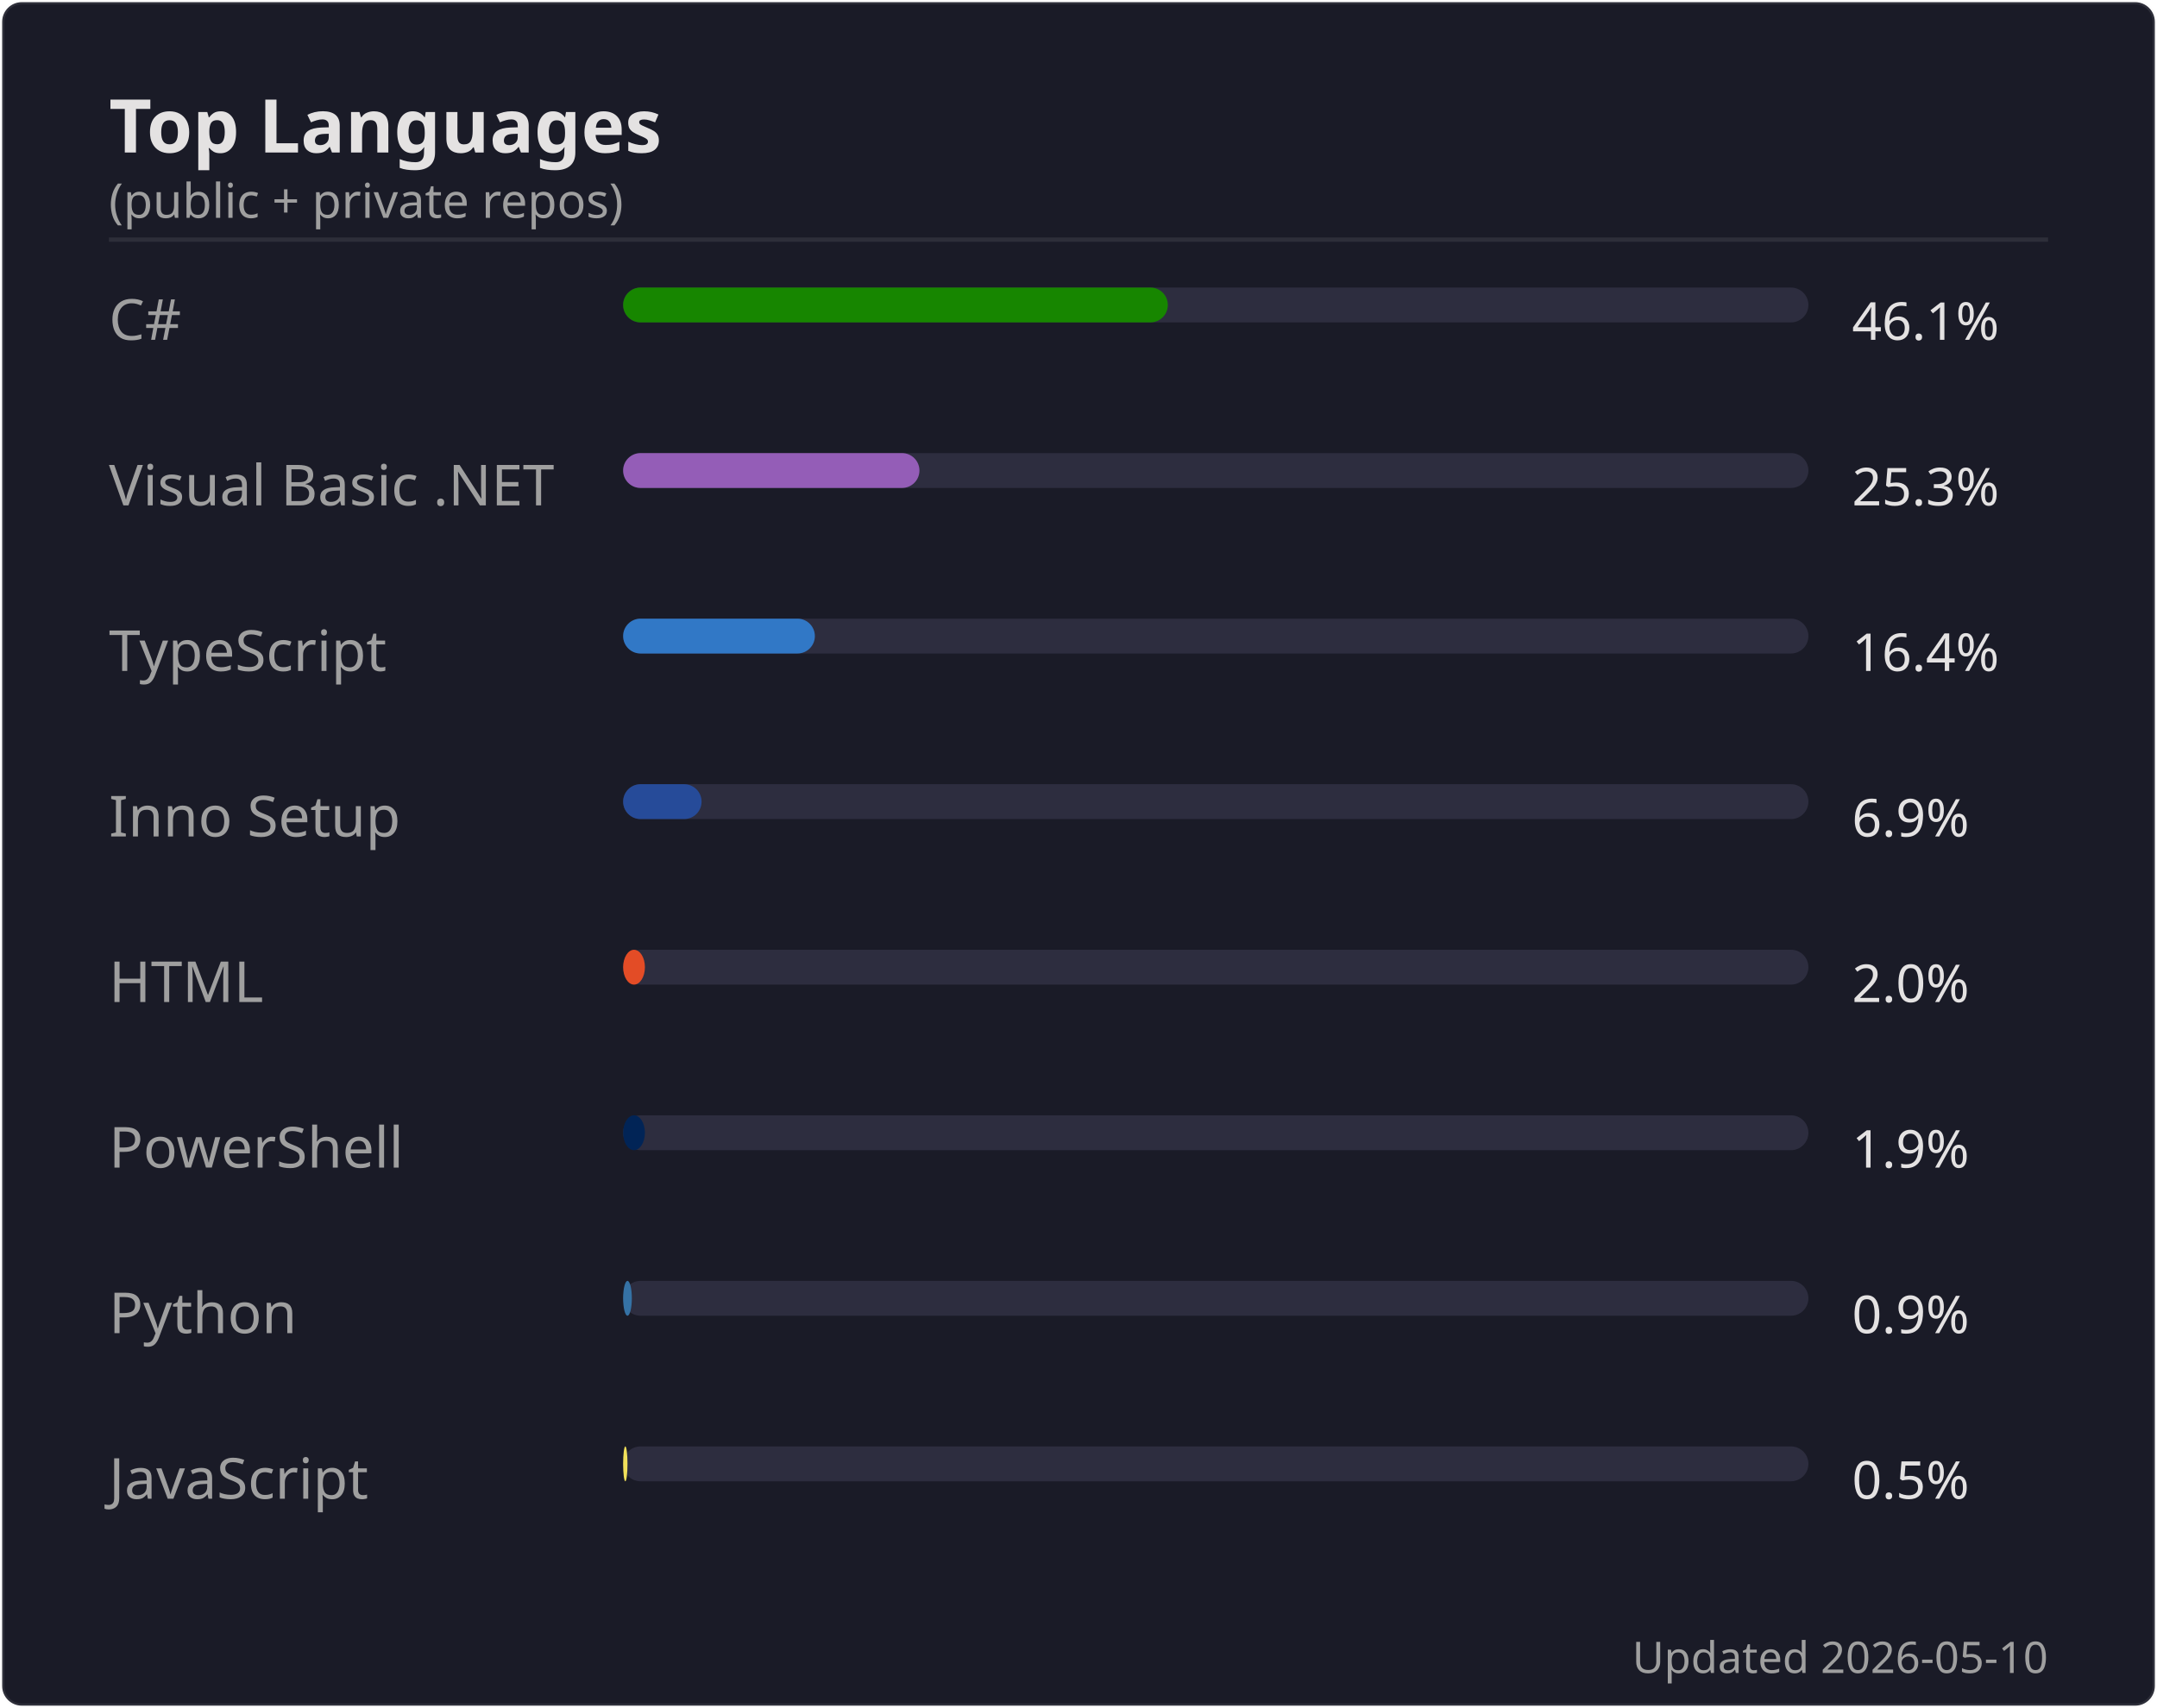
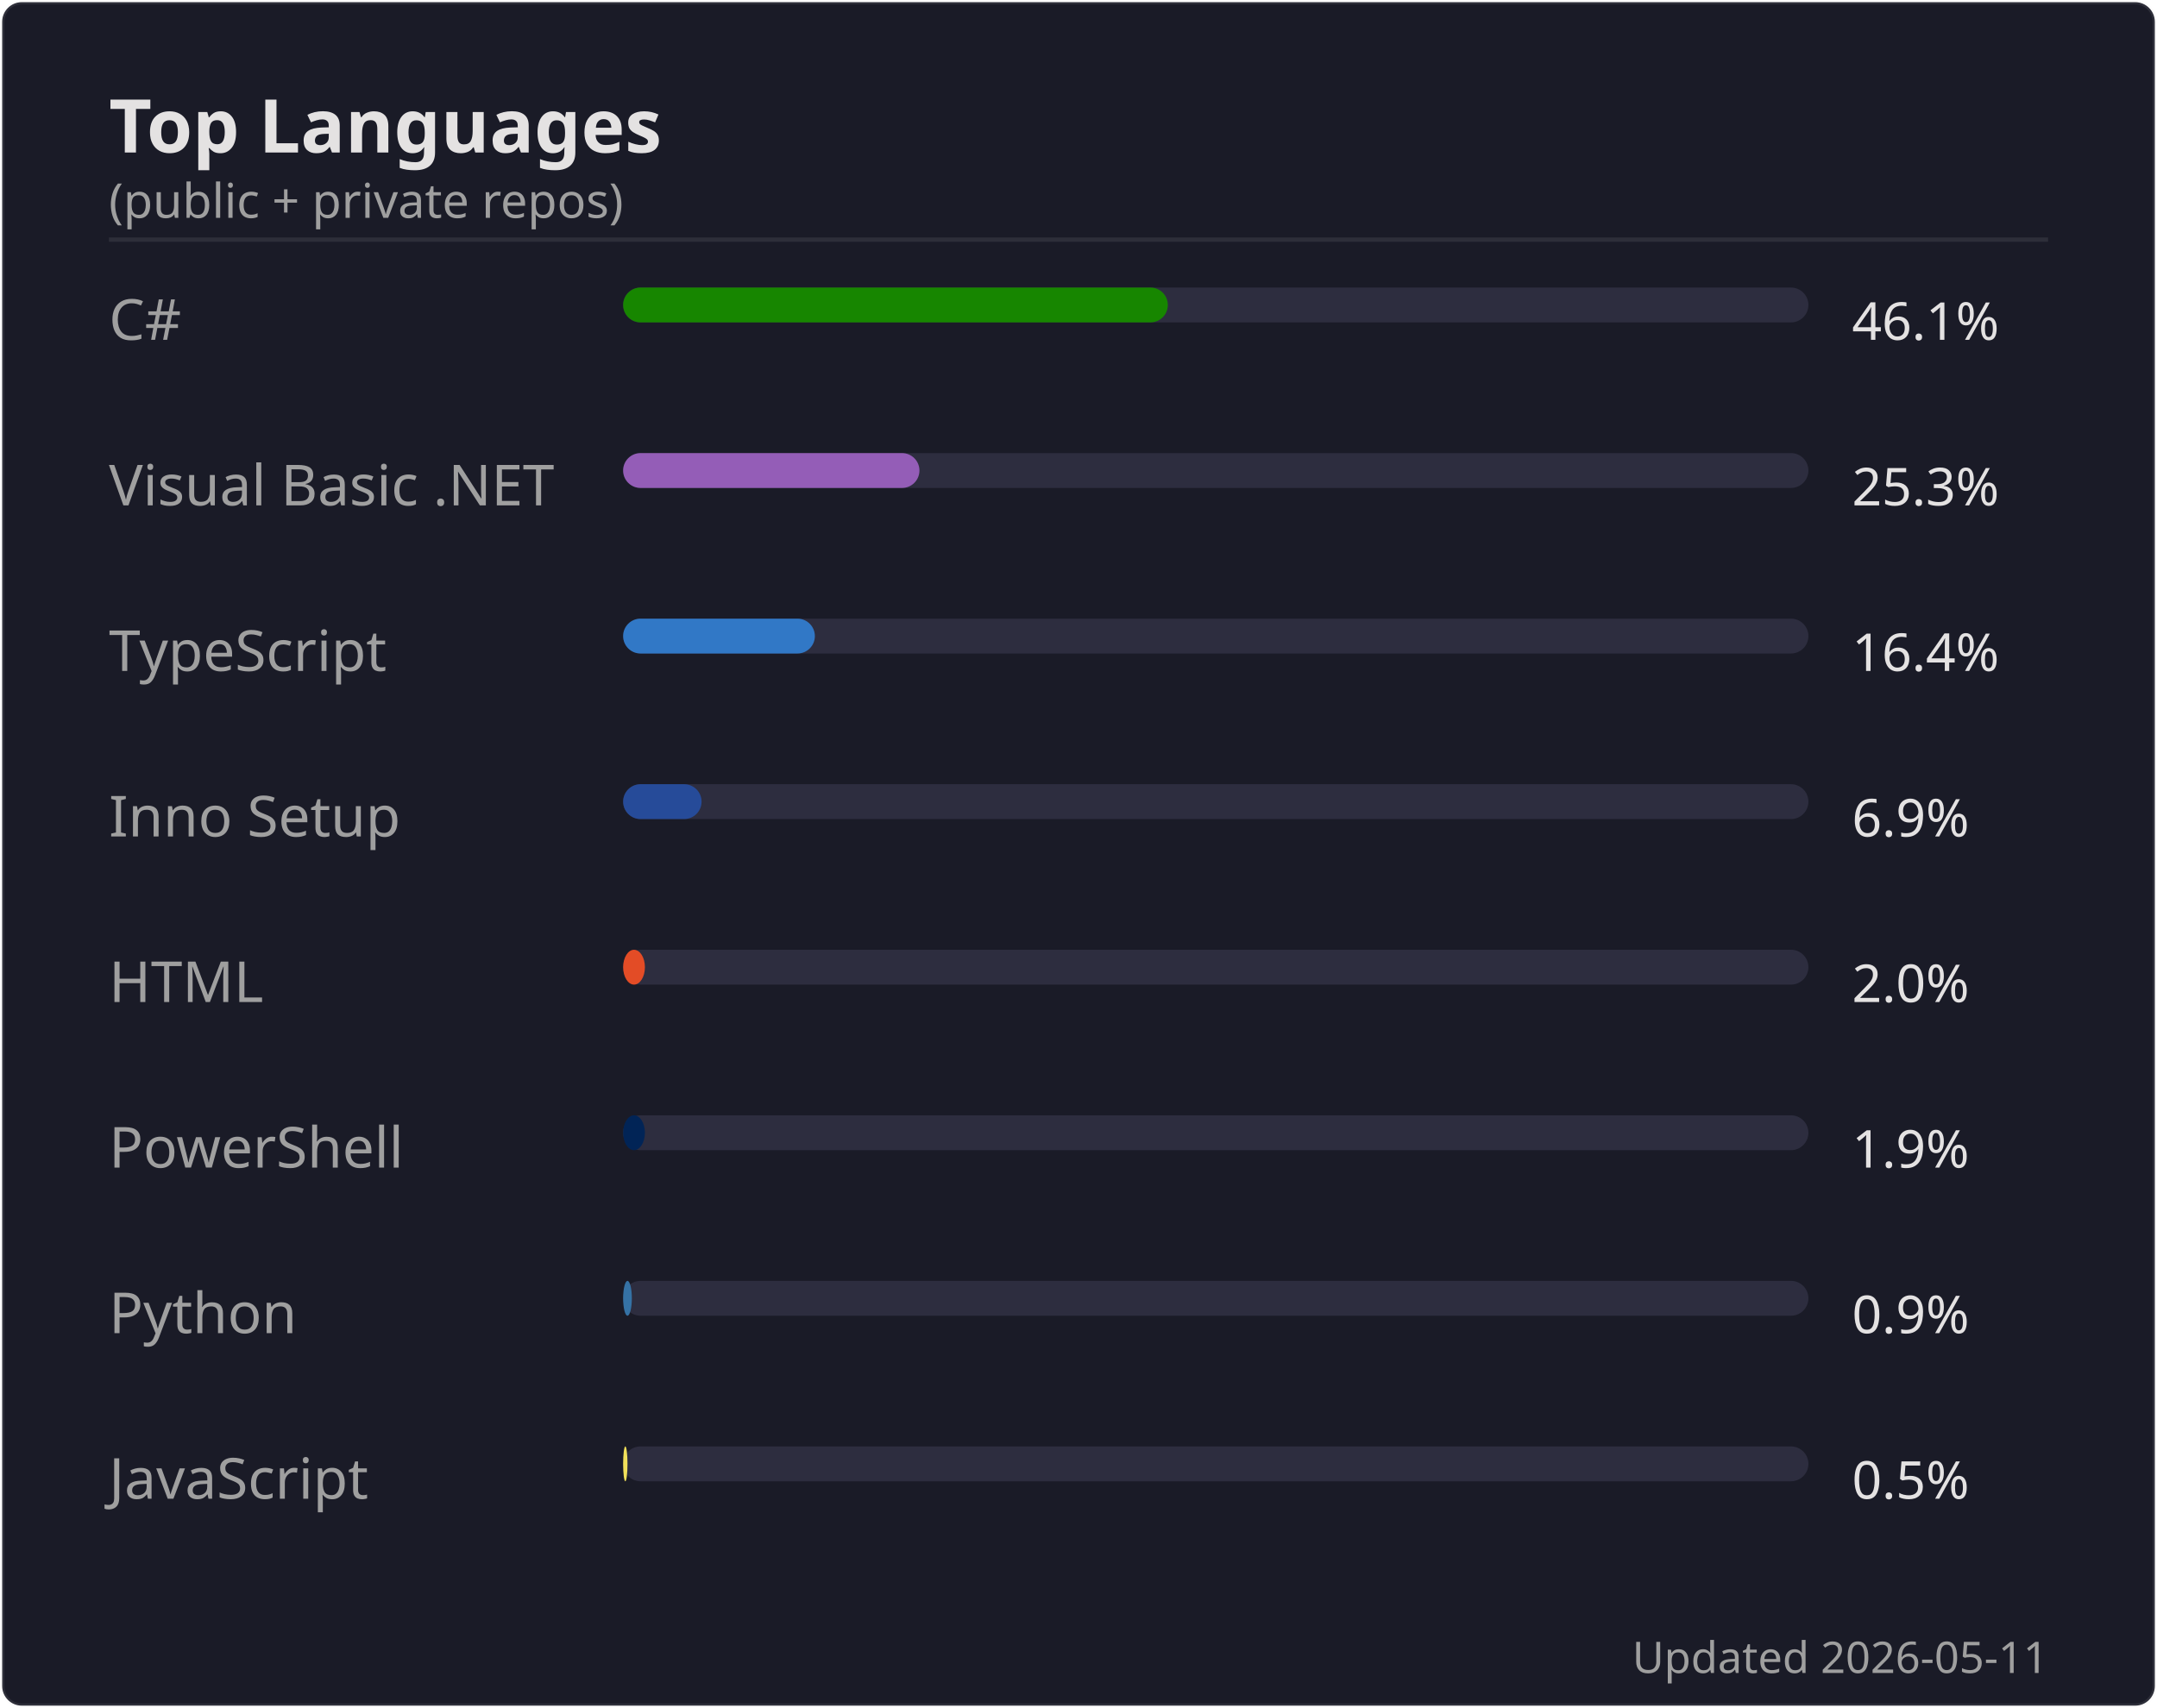
<svg xmlns="http://www.w3.org/2000/svg" width="495" height="392" viewBox="0 0 495 392">
  <rect width="494" height="391" x=".5" y=".5" rx="4.5" fill="#1a1b27" stroke="#e4e2e2" stroke-opacity=".1" />
  <text font-family="'Segoe UI', Ubuntu, 'Helvetica Neue', sans-serif" font-size="17" font-weight="600" fill="#e4e2e2" x="25" y="35" text-anchor="start">Top Languages</text>
  <text font-family="'Segoe UI', Ubuntu, 'Helvetica Neue', sans-serif" font-size="11" font-weight="400" fill="#9f9f9f" x="25" y="50" text-anchor="start">(public + private repos)</text>
  <line x1="25" x2="470" y1="55" y2="55" stroke="#e4e2e2" stroke-opacity=".1" />
  <text font-family="'Segoe UI', Ubuntu, 'Helvetica Neue', sans-serif" font-size="13" font-weight="400" fill="#9f9f9f" x="25" y="78" text-anchor="start">C#</text>
  <rect x="143" y="66" width="272" height="8" rx="4" fill="#2d2d3f" />
  <rect x="143" y="66" width="125" height="8" rx="4" fill="#178600" />
  <text font-family="'Segoe UI', Ubuntu, 'Helvetica Neue', sans-serif" font-size="12" font-weight="400" fill="#e4e2e2" x="425" y="78" text-anchor="start">46.1%</text>
  <text font-family="'Segoe UI', Ubuntu, 'Helvetica Neue', sans-serif" font-size="13" font-weight="400" fill="#9f9f9f" x="25" y="116" text-anchor="start">Visual Basic .NET</text>
  <rect x="143" y="104" width="272" height="8" rx="4" fill="#2d2d3f" />
  <rect x="143" y="104" width="68" height="8" rx="4" fill="#945db7" />
  <text font-family="'Segoe UI', Ubuntu, 'Helvetica Neue', sans-serif" font-size="12" font-weight="400" fill="#e4e2e2" x="425" y="116" text-anchor="start">25.3%</text>
  <text font-family="'Segoe UI', Ubuntu, 'Helvetica Neue', sans-serif" font-size="13" font-weight="400" fill="#9f9f9f" x="25" y="154" text-anchor="start">TypeScript</text>
  <rect x="143" y="142" width="272" height="8" rx="4" fill="#2d2d3f" />
  <rect x="143" y="142" width="44" height="8" rx="4" fill="#3178c6" />
  <text font-family="'Segoe UI', Ubuntu, 'Helvetica Neue', sans-serif" font-size="12" font-weight="400" fill="#e4e2e2" x="425" y="154" text-anchor="start">16.4%</text>
  <text font-family="'Segoe UI', Ubuntu, 'Helvetica Neue', sans-serif" font-size="13" font-weight="400" fill="#9f9f9f" x="25" y="192" text-anchor="start">Inno Setup</text>
  <rect x="143" y="180" width="272" height="8" rx="4" fill="#2d2d3f" />
  <rect x="143" y="180" width="18" height="8" rx="4" fill="#264b99" />
  <text font-family="'Segoe UI', Ubuntu, 'Helvetica Neue', sans-serif" font-size="12" font-weight="400" fill="#e4e2e2" x="425" y="192" text-anchor="start">6.9%</text>
  <text font-family="'Segoe UI', Ubuntu, 'Helvetica Neue', sans-serif" font-size="13" font-weight="400" fill="#9f9f9f" x="25" y="230" text-anchor="start">HTML</text>
  <rect x="143" y="218" width="272" height="8" rx="4" fill="#2d2d3f" />
  <rect x="143" y="218" width="5" height="8" rx="4" fill="#e34c26" />
  <text font-family="'Segoe UI', Ubuntu, 'Helvetica Neue', sans-serif" font-size="12" font-weight="400" fill="#e4e2e2" x="425" y="230" text-anchor="start">2.0%</text>
  <text font-family="'Segoe UI', Ubuntu, 'Helvetica Neue', sans-serif" font-size="13" font-weight="400" fill="#9f9f9f" x="25" y="268" text-anchor="start">PowerShell</text>
  <rect x="143" y="256" width="272" height="8" rx="4" fill="#2d2d3f" />
  <rect x="143" y="256" width="5" height="8" rx="4" fill="#012456" />
  <text font-family="'Segoe UI', Ubuntu, 'Helvetica Neue', sans-serif" font-size="12" font-weight="400" fill="#e4e2e2" x="425" y="268" text-anchor="start">1.9%</text>
  <text font-family="'Segoe UI', Ubuntu, 'Helvetica Neue', sans-serif" font-size="13" font-weight="400" fill="#9f9f9f" x="25" y="306" text-anchor="start">Python</text>
  <rect x="143" y="294" width="272" height="8" rx="4" fill="#2d2d3f" />
  <rect x="143" y="294" width="2" height="8" rx="4" fill="#3572A5" />
  <text font-family="'Segoe UI', Ubuntu, 'Helvetica Neue', sans-serif" font-size="12" font-weight="400" fill="#e4e2e2" x="425" y="306" text-anchor="start">0.9%</text>
  <text font-family="'Segoe UI', Ubuntu, 'Helvetica Neue', sans-serif" font-size="13" font-weight="400" fill="#9f9f9f" x="25" y="344" text-anchor="start">JavaScript</text>
  <rect x="143" y="332" width="272" height="8" rx="4" fill="#2d2d3f" />
  <rect x="143" y="332" width="1" height="8" rx="4" fill="#f1e05a" />
  <text font-family="'Segoe UI', Ubuntu, 'Helvetica Neue', sans-serif" font-size="12" font-weight="400" fill="#e4e2e2" x="425" y="344" text-anchor="start">0.5%</text>
-   <text font-family="'Segoe UI', Ubuntu, 'Helvetica Neue', sans-serif" font-size="10" font-weight="400" fill="#9f9f9f" x="470" y="384" text-anchor="end">Updated 2026-05-10</text>
+   <text font-family="'Segoe UI', Ubuntu, 'Helvetica Neue', sans-serif" font-size="10" font-weight="400" fill="#9f9f9f" x="470" y="384" text-anchor="end">Updated 2026-05-11</text>
</svg>
